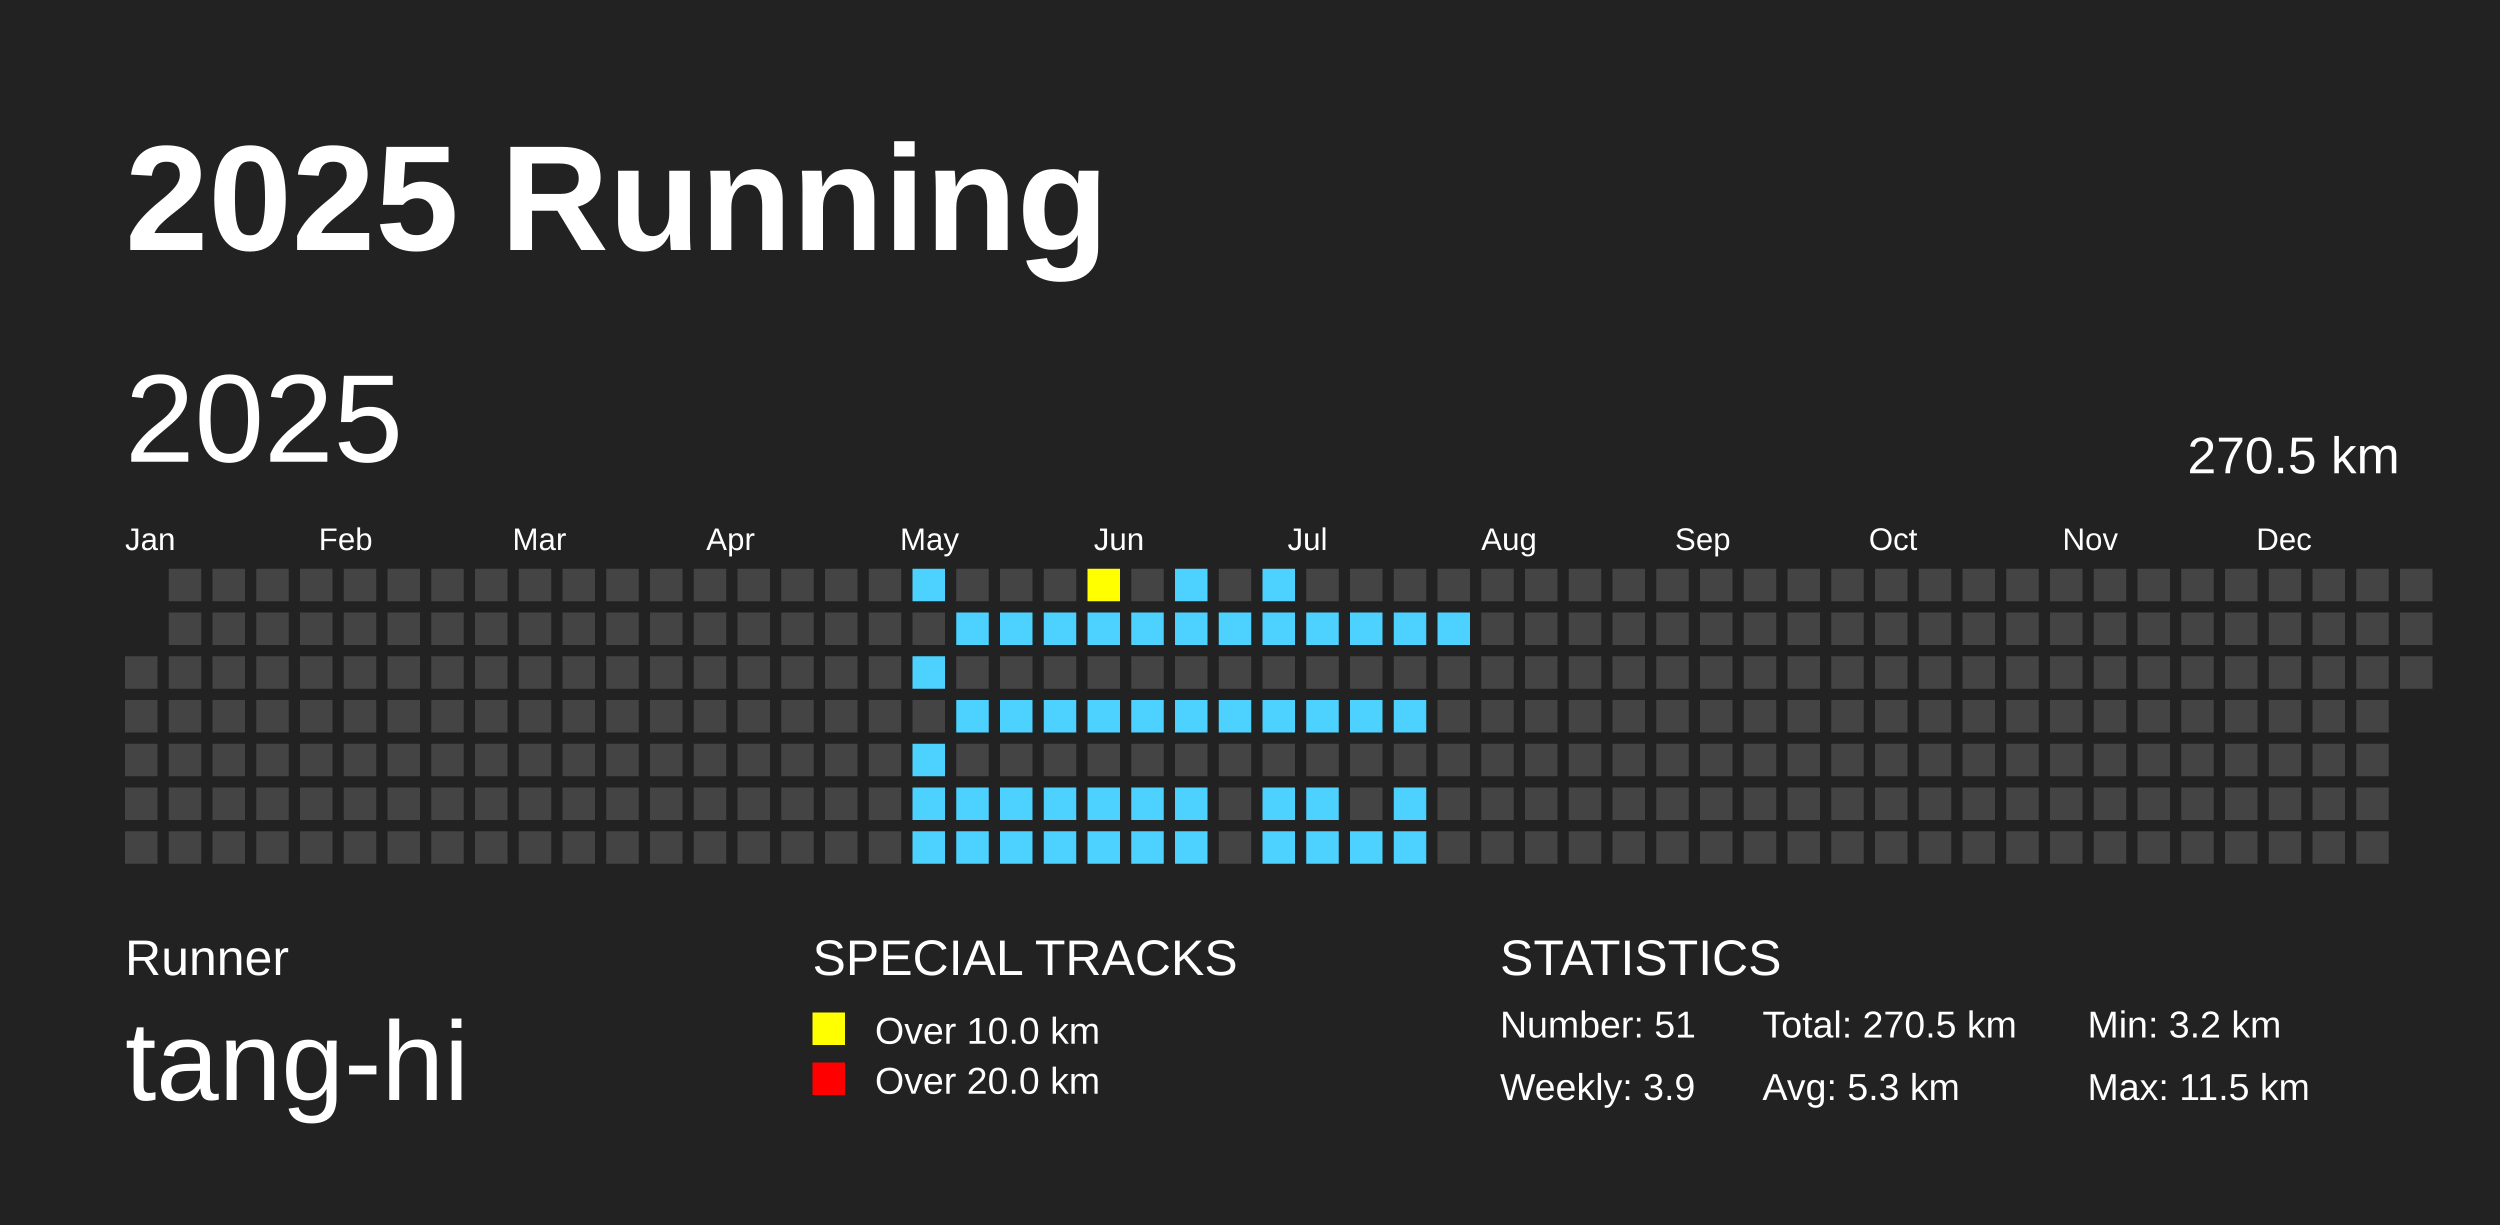
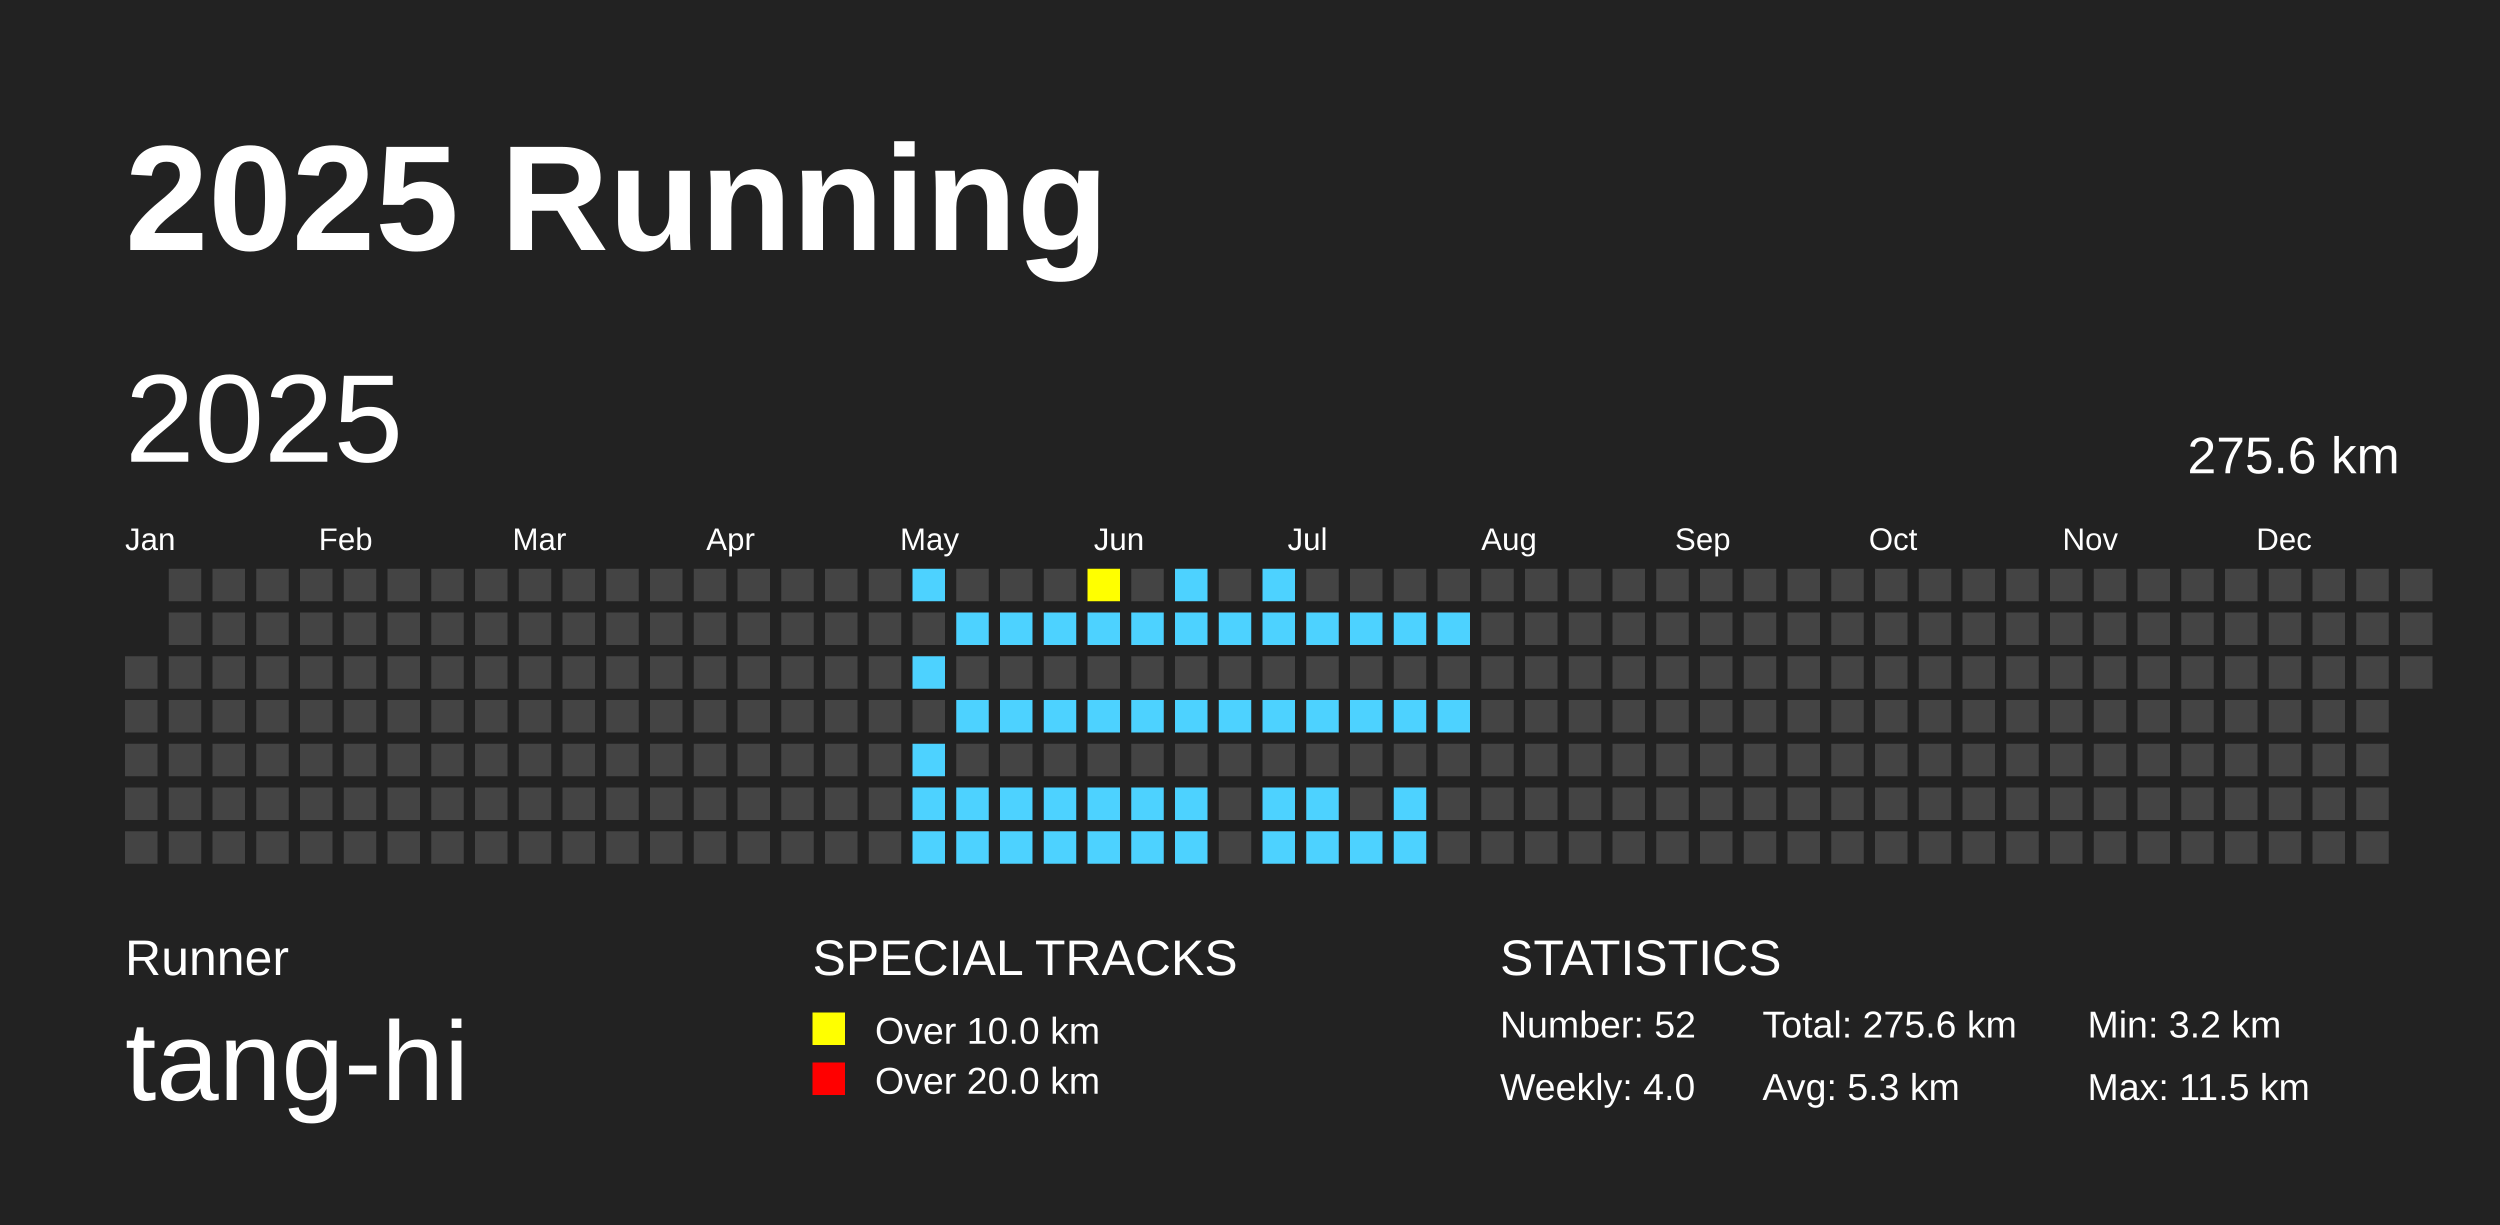
<svg xmlns="http://www.w3.org/2000/svg" baseProfile="full" height="98mm" version="1.1" viewBox="0,0,200,98" width="200mm">
  <defs />
  <rect fill="#222222" height="98" width="200" x="0" y="0" />
  <text fill="#FFFFFF" style="font-size:12px; font-family:Arial; font-weight:bold;" x="10" y="20">2025 Running</text>
  <text fill="#FFFFFF" style="font-size:4px; font-family:Arial" x="10" y="78">Runner</text>
  <text fill="#FFFFFF" style="font-size:9px; font-family:Arial" x="10" y="88">tang-hi</text>
  <text fill="#FFFFFF" style="font-size:4px; font-family:Arial" x="65" y="78">SPECIAL TRACKS</text>
  <rect fill="yellow" height="2.6" width="2.6" x="65" y="81" />
  <text fill="#FFFFFF" style="font-size:3px; font-family:Arial" x="70" y="83.5">Over 10.0 km</text>
  <rect fill="red" height="2.6" width="2.6" x="65" y="85" />
  <text fill="#FFFFFF" style="font-size:3px; font-family:Arial" x="70" y="87.5">Over 20.0 km</text>
  <text fill="#FFFFFF" style="font-size:4px; font-family:Arial" x="120" y="78">STATISTICS</text>
-   <text fill="#FFFFFF" style="font-size:3px; font-family:Arial" x="120" y="83">Number: 51</text>
-   <text fill="#FFFFFF" style="font-size:3px; font-family:Arial" x="120" y="88">Weekly: 3.9</text>
-   <text fill="#FFFFFF" style="font-size:3px; font-family:Arial" x="141" y="83">Total: 270.5 km</text>
+   <text fill="#FFFFFF" style="font-size:3px; font-family:Arial" x="120" y="83">Number: 52</text>
+   <text fill="#FFFFFF" style="font-size:3px; font-family:Arial" x="120" y="88">Weekly: 4.0</text>
+   <text fill="#FFFFFF" style="font-size:3px; font-family:Arial" x="141" y="83">Total: 275.6 km</text>
  <text fill="#FFFFFF" style="font-size:3px; font-family:Arial" x="141" y="88">Avg: 5.3 km</text>
  <text fill="#FFFFFF" style="font-size:3px; font-family:Arial" x="167" y="83">Min: 3.2 km</text>
  <text fill="#FFFFFF" style="font-size:3px; font-family:Arial" x="167" y="88">Max: 11.5 km</text>
  <text dominant-baseline="hanging" fill="#FFFFFF" style="font-size:10.0px; font-family:Arial;" x="10" y="30">2025</text>
-   <text dominant-baseline="hanging" fill="#FFFFFF" style="font-size:4.125px; font-family:Arial;" x="175" y="35">270.5 km</text>
+   <text dominant-baseline="hanging" fill="#FFFFFF" style="font-size:4.125px; font-family:Arial;" x="175" y="35">275.6 km</text>
  <text fill="#FFFFFF" style="font-size:2.5px; font-family:Arial" x="10.0" y="44">Jan</text>
  <text fill="#FFFFFF" style="font-size:2.5px; font-family:Arial" x="25.5" y="44">Feb</text>
  <text fill="#FFFFFF" style="font-size:2.5px; font-family:Arial" x="41.0" y="44">Mar</text>
  <text fill="#FFFFFF" style="font-size:2.5px; font-family:Arial" x="56.5" y="44">Apr</text>
  <text fill="#FFFFFF" style="font-size:2.5px; font-family:Arial" x="72.0" y="44">May</text>
  <text fill="#FFFFFF" style="font-size:2.5px; font-family:Arial" x="87.5" y="44">Jun</text>
  <text fill="#FFFFFF" style="font-size:2.5px; font-family:Arial" x="103.0" y="44">Jul</text>
  <text fill="#FFFFFF" style="font-size:2.5px; font-family:Arial" x="118.5" y="44">Aug</text>
  <text fill="#FFFFFF" style="font-size:2.5px; font-family:Arial" x="134.0" y="44">Sep</text>
  <text fill="#FFFFFF" style="font-size:2.5px; font-family:Arial" x="149.5" y="44">Oct</text>
  <text fill="#FFFFFF" style="font-size:2.5px; font-family:Arial" x="165.0" y="44">Nov</text>
  <text fill="#FFFFFF" style="font-size:2.5px; font-family:Arial" x="180.5" y="44">Dec</text>
  <rect fill="#444444" height="2.6" width="2.6" x="10.0" y="52.5" />
  <rect fill="#444444" height="2.6" width="2.6" x="10.0" y="56.0" />
  <rect fill="#444444" height="2.6" width="2.6" x="10.0" y="59.5" />
  <rect fill="#444444" height="2.6" width="2.6" x="10.0" y="63.0" />
  <rect fill="#444444" height="2.6" width="2.6" x="10.0" y="66.5" />
  <rect fill="#444444" height="2.6" width="2.6" x="13.5" y="45.5" />
  <rect fill="#444444" height="2.6" width="2.6" x="13.5" y="49.0" />
  <rect fill="#444444" height="2.6" width="2.6" x="13.5" y="52.5" />
  <rect fill="#444444" height="2.6" width="2.6" x="13.5" y="56.0" />
  <rect fill="#444444" height="2.6" width="2.6" x="13.5" y="59.5" />
  <rect fill="#444444" height="2.6" width="2.6" x="13.5" y="63.0" />
  <rect fill="#444444" height="2.6" width="2.6" x="13.5" y="66.5" />
  <rect fill="#444444" height="2.6" width="2.6" x="17.0" y="45.5" />
  <rect fill="#444444" height="2.6" width="2.6" x="17.0" y="49.0" />
  <rect fill="#444444" height="2.6" width="2.6" x="17.0" y="52.5" />
  <rect fill="#444444" height="2.6" width="2.6" x="17.0" y="56.0" />
  <rect fill="#444444" height="2.6" width="2.6" x="17.0" y="59.5" />
  <rect fill="#444444" height="2.6" width="2.6" x="17.0" y="63.0" />
  <rect fill="#444444" height="2.6" width="2.6" x="17.0" y="66.5" />
  <rect fill="#444444" height="2.6" width="2.6" x="20.5" y="45.5" />
  <rect fill="#444444" height="2.6" width="2.6" x="20.5" y="49.0" />
  <rect fill="#444444" height="2.6" width="2.6" x="20.5" y="52.5" />
  <rect fill="#444444" height="2.6" width="2.6" x="20.5" y="56.0" />
  <rect fill="#444444" height="2.6" width="2.6" x="20.5" y="59.5" />
  <rect fill="#444444" height="2.6" width="2.6" x="20.5" y="63.0" />
  <rect fill="#444444" height="2.6" width="2.6" x="20.5" y="66.5" />
  <rect fill="#444444" height="2.6" width="2.6" x="24.0" y="45.5" />
  <rect fill="#444444" height="2.6" width="2.6" x="24.0" y="49.0" />
  <rect fill="#444444" height="2.6" width="2.6" x="24.0" y="52.5" />
  <rect fill="#444444" height="2.6" width="2.6" x="24.0" y="56.0" />
  <rect fill="#444444" height="2.6" width="2.6" x="24.0" y="59.5" />
  <rect fill="#444444" height="2.6" width="2.6" x="24.0" y="63.0" />
  <rect fill="#444444" height="2.6" width="2.6" x="24.0" y="66.5" />
  <rect fill="#444444" height="2.6" width="2.6" x="27.5" y="45.5" />
  <rect fill="#444444" height="2.6" width="2.6" x="27.5" y="49.0" />
  <rect fill="#444444" height="2.6" width="2.6" x="27.5" y="52.5" />
  <rect fill="#444444" height="2.6" width="2.6" x="27.5" y="56.0" />
  <rect fill="#444444" height="2.6" width="2.6" x="27.5" y="59.5" />
  <rect fill="#444444" height="2.6" width="2.6" x="27.5" y="63.0" />
  <rect fill="#444444" height="2.6" width="2.6" x="27.5" y="66.5" />
  <rect fill="#444444" height="2.6" width="2.6" x="31.0" y="45.5" />
  <rect fill="#444444" height="2.6" width="2.6" x="31.0" y="49.0" />
  <rect fill="#444444" height="2.6" width="2.6" x="31.0" y="52.5" />
  <rect fill="#444444" height="2.6" width="2.6" x="31.0" y="56.0" />
  <rect fill="#444444" height="2.6" width="2.6" x="31.0" y="59.5" />
  <rect fill="#444444" height="2.6" width="2.6" x="31.0" y="63.0" />
  <rect fill="#444444" height="2.6" width="2.6" x="31.0" y="66.5" />
  <rect fill="#444444" height="2.6" width="2.6" x="34.5" y="45.5" />
  <rect fill="#444444" height="2.6" width="2.6" x="34.5" y="49.0" />
  <rect fill="#444444" height="2.6" width="2.6" x="34.5" y="52.5" />
  <rect fill="#444444" height="2.6" width="2.6" x="34.5" y="56.0" />
  <rect fill="#444444" height="2.6" width="2.6" x="34.5" y="59.5" />
  <rect fill="#444444" height="2.6" width="2.6" x="34.5" y="63.0" />
  <rect fill="#444444" height="2.6" width="2.6" x="34.5" y="66.5" />
  <rect fill="#444444" height="2.6" width="2.6" x="38.0" y="45.5" />
  <rect fill="#444444" height="2.6" width="2.6" x="38.0" y="49.0" />
  <rect fill="#444444" height="2.6" width="2.6" x="38.0" y="52.5" />
  <rect fill="#444444" height="2.6" width="2.6" x="38.0" y="56.0" />
  <rect fill="#444444" height="2.6" width="2.6" x="38.0" y="59.5" />
  <rect fill="#444444" height="2.6" width="2.6" x="38.0" y="63.0" />
  <rect fill="#444444" height="2.6" width="2.6" x="38.0" y="66.5" />
  <rect fill="#444444" height="2.6" width="2.6" x="41.5" y="45.5" />
  <rect fill="#444444" height="2.6" width="2.6" x="41.5" y="49.0" />
  <rect fill="#444444" height="2.6" width="2.6" x="41.5" y="52.5" />
  <rect fill="#444444" height="2.6" width="2.6" x="41.5" y="56.0" />
  <rect fill="#444444" height="2.6" width="2.6" x="41.5" y="59.5" />
  <rect fill="#444444" height="2.6" width="2.6" x="41.5" y="63.0" />
  <rect fill="#444444" height="2.6" width="2.6" x="41.5" y="66.5" />
  <rect fill="#444444" height="2.6" width="2.6" x="45.0" y="45.5" />
  <rect fill="#444444" height="2.6" width="2.6" x="45.0" y="49.0" />
  <rect fill="#444444" height="2.6" width="2.6" x="45.0" y="52.5" />
  <rect fill="#444444" height="2.6" width="2.6" x="45.0" y="56.0" />
  <rect fill="#444444" height="2.6" width="2.6" x="45.0" y="59.5" />
  <rect fill="#444444" height="2.6" width="2.6" x="45.0" y="63.0" />
  <rect fill="#444444" height="2.6" width="2.6" x="45.0" y="66.5" />
  <rect fill="#444444" height="2.6" width="2.6" x="48.5" y="45.5" />
  <rect fill="#444444" height="2.6" width="2.6" x="48.5" y="49.0" />
  <rect fill="#444444" height="2.6" width="2.6" x="48.5" y="52.5" />
  <rect fill="#444444" height="2.6" width="2.6" x="48.5" y="56.0" />
  <rect fill="#444444" height="2.6" width="2.6" x="48.5" y="59.5" />
  <rect fill="#444444" height="2.6" width="2.6" x="48.5" y="63.0" />
  <rect fill="#444444" height="2.6" width="2.6" x="48.5" y="66.5" />
  <rect fill="#444444" height="2.6" width="2.6" x="52.0" y="45.5" />
  <rect fill="#444444" height="2.6" width="2.6" x="52.0" y="49.0" />
  <rect fill="#444444" height="2.6" width="2.6" x="52.0" y="52.5" />
  <rect fill="#444444" height="2.6" width="2.6" x="52.0" y="56.0" />
  <rect fill="#444444" height="2.6" width="2.6" x="52.0" y="59.5" />
  <rect fill="#444444" height="2.6" width="2.6" x="52.0" y="63.0" />
  <rect fill="#444444" height="2.6" width="2.6" x="52.0" y="66.5" />
  <rect fill="#444444" height="2.6" width="2.6" x="55.5" y="45.5" />
  <rect fill="#444444" height="2.6" width="2.6" x="55.5" y="49.0" />
  <rect fill="#444444" height="2.6" width="2.6" x="55.5" y="52.5" />
  <rect fill="#444444" height="2.6" width="2.6" x="55.5" y="56.0" />
  <rect fill="#444444" height="2.6" width="2.6" x="55.5" y="59.5" />
  <rect fill="#444444" height="2.6" width="2.6" x="55.5" y="63.0" />
  <rect fill="#444444" height="2.6" width="2.6" x="55.5" y="66.5" />
  <rect fill="#444444" height="2.6" width="2.6" x="59.0" y="45.5" />
  <rect fill="#444444" height="2.6" width="2.6" x="59.0" y="49.0" />
  <rect fill="#444444" height="2.6" width="2.6" x="59.0" y="52.5" />
  <rect fill="#444444" height="2.6" width="2.6" x="59.0" y="56.0" />
  <rect fill="#444444" height="2.6" width="2.6" x="59.0" y="59.5" />
  <rect fill="#444444" height="2.6" width="2.6" x="59.0" y="63.0" />
  <rect fill="#444444" height="2.6" width="2.6" x="59.0" y="66.5" />
  <rect fill="#444444" height="2.6" width="2.6" x="62.5" y="45.5" />
  <rect fill="#444444" height="2.6" width="2.6" x="62.5" y="49.0" />
  <rect fill="#444444" height="2.6" width="2.6" x="62.5" y="52.5" />
  <rect fill="#444444" height="2.6" width="2.6" x="62.5" y="56.0" />
  <rect fill="#444444" height="2.6" width="2.6" x="62.5" y="59.5" />
  <rect fill="#444444" height="2.6" width="2.6" x="62.5" y="63.0" />
  <rect fill="#444444" height="2.6" width="2.6" x="62.5" y="66.5" />
  <rect fill="#444444" height="2.6" width="2.6" x="66.0" y="45.5" />
  <rect fill="#444444" height="2.6" width="2.6" x="66.0" y="49.0" />
  <rect fill="#444444" height="2.6" width="2.6" x="66.0" y="52.5" />
  <rect fill="#444444" height="2.6" width="2.6" x="66.0" y="56.0" />
  <rect fill="#444444" height="2.6" width="2.6" x="66.0" y="59.5" />
  <rect fill="#444444" height="2.6" width="2.6" x="66.0" y="63.0" />
  <rect fill="#444444" height="2.6" width="2.6" x="66.0" y="66.5" />
  <rect fill="#444444" height="2.6" width="2.6" x="69.5" y="45.5" />
  <rect fill="#444444" height="2.6" width="2.6" x="69.5" y="49.0" />
  <rect fill="#444444" height="2.6" width="2.6" x="69.5" y="52.5" />
  <rect fill="#444444" height="2.6" width="2.6" x="69.5" y="56.0" />
  <rect fill="#444444" height="2.6" width="2.6" x="69.5" y="59.5" />
  <rect fill="#444444" height="2.6" width="2.6" x="69.5" y="63.0" />
  <rect fill="#444444" height="2.6" width="2.6" x="69.5" y="66.5" />
  <rect fill="#4DD2FF" height="2.6" width="2.6" x="73.0" y="45.5" />
  <rect fill="#444444" height="2.6" width="2.6" x="73.0" y="49.0" />
  <rect fill="#4DD2FF" height="2.6" width="2.6" x="73.0" y="52.5" />
  <rect fill="#444444" height="2.6" width="2.6" x="73.0" y="56.0" />
  <rect fill="#4DD2FF" height="2.6" width="2.6" x="73.0" y="59.5" />
  <rect fill="#4DD2FF" height="2.6" width="2.6" x="73.0" y="63.0" />
  <rect fill="#4DD2FF" height="2.6" width="2.6" x="73.0" y="66.5" />
  <rect fill="#444444" height="2.6" width="2.6" x="76.5" y="45.5" />
  <rect fill="#4DD2FF" height="2.6" width="2.6" x="76.5" y="49.0" />
  <rect fill="#444444" height="2.6" width="2.6" x="76.5" y="52.5" />
  <rect fill="#4DD2FF" height="2.6" width="2.6" x="76.5" y="56.0" />
  <rect fill="#444444" height="2.6" width="2.6" x="76.5" y="59.5" />
  <rect fill="#4DD2FF" height="2.6" width="2.6" x="76.5" y="63.0" />
  <rect fill="#4DD2FF" height="2.6" width="2.6" x="76.5" y="66.5" />
  <rect fill="#444444" height="2.6" width="2.6" x="80.0" y="45.5" />
  <rect fill="#4DD2FF" height="2.6" width="2.6" x="80.0" y="49.0" />
  <rect fill="#444444" height="2.6" width="2.6" x="80.0" y="52.5" />
  <rect fill="#4DD2FF" height="2.6" width="2.6" x="80.0" y="56.0" />
  <rect fill="#444444" height="2.6" width="2.6" x="80.0" y="59.5" />
  <rect fill="#4DD2FF" height="2.6" width="2.6" x="80.0" y="63.0" />
  <rect fill="#4DD2FF" height="2.6" width="2.6" x="80.0" y="66.5" />
  <rect fill="#444444" height="2.6" width="2.6" x="83.5" y="45.5" />
  <rect fill="#4DD2FF" height="2.6" width="2.6" x="83.5" y="49.0" />
  <rect fill="#444444" height="2.6" width="2.6" x="83.5" y="52.5" />
  <rect fill="#4DD2FF" height="2.6" width="2.6" x="83.5" y="56.0" />
  <rect fill="#444444" height="2.6" width="2.6" x="83.5" y="59.5" />
  <rect fill="#4DD2FF" height="2.6" width="2.6" x="83.5" y="63.0" />
  <rect fill="#4DD2FF" height="2.6" width="2.6" x="83.5" y="66.5" />
  <rect fill="yellow" height="2.6" width="2.6" x="87.0" y="45.5" />
  <rect fill="#4DD2FF" height="2.6" width="2.6" x="87.0" y="49.0" />
  <rect fill="#444444" height="2.6" width="2.6" x="87.0" y="52.5" />
  <rect fill="#4DD2FF" height="2.6" width="2.6" x="87.0" y="56.0" />
  <rect fill="#444444" height="2.6" width="2.6" x="87.0" y="59.5" />
  <rect fill="#4DD2FF" height="2.6" width="2.6" x="87.0" y="63.0" />
  <rect fill="#4DD2FF" height="2.6" width="2.6" x="87.0" y="66.5" />
  <rect fill="#444444" height="2.6" width="2.6" x="90.5" y="45.5" />
  <rect fill="#4DD2FF" height="2.6" width="2.6" x="90.5" y="49.0" />
  <rect fill="#444444" height="2.6" width="2.6" x="90.5" y="52.5" />
  <rect fill="#4DD2FF" height="2.6" width="2.6" x="90.5" y="56.0" />
  <rect fill="#444444" height="2.6" width="2.6" x="90.5" y="59.5" />
  <rect fill="#4DD2FF" height="2.6" width="2.6" x="90.5" y="63.0" />
  <rect fill="#4DD2FF" height="2.6" width="2.6" x="90.5" y="66.5" />
  <rect fill="#4DD2FF" height="2.6" width="2.6" x="94.0" y="45.5" />
  <rect fill="#4DD2FF" height="2.6" width="2.6" x="94.0" y="49.0" />
  <rect fill="#444444" height="2.6" width="2.6" x="94.0" y="52.5" />
  <rect fill="#4DD2FF" height="2.6" width="2.6" x="94.0" y="56.0" />
  <rect fill="#444444" height="2.6" width="2.6" x="94.0" y="59.5" />
  <rect fill="#4DD2FF" height="2.6" width="2.6" x="94.0" y="63.0" />
  <rect fill="#4DD2FF" height="2.6" width="2.6" x="94.0" y="66.5" />
  <rect fill="#444444" height="2.6" width="2.6" x="97.5" y="45.5" />
  <rect fill="#4DD2FF" height="2.6" width="2.6" x="97.5" y="49.0" />
  <rect fill="#444444" height="2.6" width="2.6" x="97.5" y="52.5" />
  <rect fill="#4DD2FF" height="2.6" width="2.6" x="97.5" y="56.0" />
  <rect fill="#444444" height="2.6" width="2.6" x="97.5" y="59.5" />
  <rect fill="#444444" height="2.6" width="2.6" x="97.5" y="63.0" />
  <rect fill="#444444" height="2.6" width="2.6" x="97.5" y="66.5" />
  <rect fill="#4DD2FF" height="2.6" width="2.6" x="101.0" y="45.5" />
  <rect fill="#4DD2FF" height="2.6" width="2.6" x="101.0" y="49.0" />
  <rect fill="#444444" height="2.6" width="2.6" x="101.0" y="52.5" />
  <rect fill="#4DD2FF" height="2.6" width="2.6" x="101.0" y="56.0" />
  <rect fill="#444444" height="2.6" width="2.6" x="101.0" y="59.5" />
  <rect fill="#4DD2FF" height="2.6" width="2.6" x="101.0" y="63.0" />
  <rect fill="#4DD2FF" height="2.6" width="2.6" x="101.0" y="66.5" />
  <rect fill="#444444" height="2.6" width="2.6" x="104.5" y="45.5" />
  <rect fill="#4DD2FF" height="2.6" width="2.6" x="104.5" y="49.0" />
  <rect fill="#444444" height="2.6" width="2.6" x="104.5" y="52.5" />
  <rect fill="#4DD2FF" height="2.6" width="2.6" x="104.5" y="56.0" />
  <rect fill="#444444" height="2.6" width="2.6" x="104.5" y="59.5" />
  <rect fill="#4DD2FF" height="2.6" width="2.6" x="104.5" y="63.0" />
  <rect fill="#4DD2FF" height="2.6" width="2.6" x="104.5" y="66.5" />
  <rect fill="#444444" height="2.6" width="2.6" x="108.0" y="45.5" />
  <rect fill="#4DD2FF" height="2.6" width="2.6" x="108.0" y="49.0" />
  <rect fill="#444444" height="2.6" width="2.6" x="108.0" y="52.5" />
  <rect fill="#4DD2FF" height="2.6" width="2.6" x="108.0" y="56.0" />
  <rect fill="#444444" height="2.6" width="2.6" x="108.0" y="59.5" />
  <rect fill="#444444" height="2.6" width="2.6" x="108.0" y="63.0" />
  <rect fill="#4DD2FF" height="2.6" width="2.6" x="108.0" y="66.5" />
  <rect fill="#444444" height="2.6" width="2.6" x="111.5" y="45.5" />
  <rect fill="#4DD2FF" height="2.6" width="2.6" x="111.5" y="49.0" />
  <rect fill="#444444" height="2.6" width="2.6" x="111.5" y="52.5" />
  <rect fill="#4DD2FF" height="2.6" width="2.6" x="111.5" y="56.0" />
  <rect fill="#444444" height="2.6" width="2.6" x="111.5" y="59.5" />
  <rect fill="#4DD2FF" height="2.6" width="2.6" x="111.5" y="63.0" />
  <rect fill="#4DD2FF" height="2.6" width="2.6" x="111.5" y="66.5" />
  <rect fill="#444444" height="2.6" width="2.6" x="115.0" y="45.5" />
  <rect fill="#4DD2FF" height="2.6" width="2.6" x="115.0" y="49.0" />
  <rect fill="#444444" height="2.6" width="2.6" x="115.0" y="52.5" />
-   <rect fill="#444444" height="2.6" width="2.6" x="115.0" y="56.0" />
+   <rect fill="#4DD2FF" height="2.6" width="2.6" x="115.0" y="56.0" />
  <rect fill="#444444" height="2.6" width="2.6" x="115.0" y="59.5" />
  <rect fill="#444444" height="2.6" width="2.6" x="115.0" y="63.0" />
  <rect fill="#444444" height="2.6" width="2.6" x="115.0" y="66.5" />
  <rect fill="#444444" height="2.6" width="2.6" x="118.5" y="45.5" />
  <rect fill="#444444" height="2.6" width="2.6" x="118.5" y="49.0" />
  <rect fill="#444444" height="2.6" width="2.6" x="118.5" y="52.5" />
  <rect fill="#444444" height="2.6" width="2.6" x="118.5" y="56.0" />
  <rect fill="#444444" height="2.6" width="2.6" x="118.5" y="59.5" />
  <rect fill="#444444" height="2.6" width="2.6" x="118.5" y="63.0" />
  <rect fill="#444444" height="2.6" width="2.6" x="118.5" y="66.5" />
  <rect fill="#444444" height="2.6" width="2.6" x="122.0" y="45.5" />
  <rect fill="#444444" height="2.6" width="2.6" x="122.0" y="49.0" />
  <rect fill="#444444" height="2.6" width="2.6" x="122.0" y="52.5" />
  <rect fill="#444444" height="2.6" width="2.6" x="122.0" y="56.0" />
  <rect fill="#444444" height="2.6" width="2.6" x="122.0" y="59.5" />
  <rect fill="#444444" height="2.6" width="2.6" x="122.0" y="63.0" />
  <rect fill="#444444" height="2.6" width="2.6" x="122.0" y="66.5" />
  <rect fill="#444444" height="2.6" width="2.6" x="125.5" y="45.5" />
  <rect fill="#444444" height="2.6" width="2.6" x="125.5" y="49.0" />
  <rect fill="#444444" height="2.6" width="2.6" x="125.5" y="52.5" />
  <rect fill="#444444" height="2.6" width="2.6" x="125.5" y="56.0" />
  <rect fill="#444444" height="2.6" width="2.6" x="125.5" y="59.5" />
  <rect fill="#444444" height="2.6" width="2.6" x="125.5" y="63.0" />
  <rect fill="#444444" height="2.6" width="2.6" x="125.5" y="66.5" />
  <rect fill="#444444" height="2.6" width="2.6" x="129.0" y="45.5" />
  <rect fill="#444444" height="2.6" width="2.6" x="129.0" y="49.0" />
  <rect fill="#444444" height="2.6" width="2.6" x="129.0" y="52.5" />
  <rect fill="#444444" height="2.6" width="2.6" x="129.0" y="56.0" />
  <rect fill="#444444" height="2.6" width="2.6" x="129.0" y="59.5" />
  <rect fill="#444444" height="2.6" width="2.6" x="129.0" y="63.0" />
  <rect fill="#444444" height="2.6" width="2.6" x="129.0" y="66.5" />
  <rect fill="#444444" height="2.6" width="2.6" x="132.5" y="45.5" />
  <rect fill="#444444" height="2.6" width="2.6" x="132.5" y="49.0" />
  <rect fill="#444444" height="2.6" width="2.6" x="132.5" y="52.5" />
  <rect fill="#444444" height="2.6" width="2.6" x="132.5" y="56.0" />
  <rect fill="#444444" height="2.6" width="2.6" x="132.5" y="59.5" />
  <rect fill="#444444" height="2.6" width="2.6" x="132.5" y="63.0" />
  <rect fill="#444444" height="2.6" width="2.6" x="132.5" y="66.5" />
  <rect fill="#444444" height="2.6" width="2.6" x="136.0" y="45.5" />
  <rect fill="#444444" height="2.6" width="2.6" x="136.0" y="49.0" />
  <rect fill="#444444" height="2.6" width="2.6" x="136.0" y="52.5" />
  <rect fill="#444444" height="2.6" width="2.6" x="136.0" y="56.0" />
  <rect fill="#444444" height="2.6" width="2.6" x="136.0" y="59.5" />
  <rect fill="#444444" height="2.6" width="2.6" x="136.0" y="63.0" />
  <rect fill="#444444" height="2.6" width="2.6" x="136.0" y="66.5" />
  <rect fill="#444444" height="2.6" width="2.6" x="139.5" y="45.5" />
  <rect fill="#444444" height="2.6" width="2.6" x="139.5" y="49.0" />
  <rect fill="#444444" height="2.6" width="2.6" x="139.5" y="52.5" />
  <rect fill="#444444" height="2.6" width="2.6" x="139.5" y="56.0" />
  <rect fill="#444444" height="2.6" width="2.6" x="139.5" y="59.5" />
  <rect fill="#444444" height="2.6" width="2.6" x="139.5" y="63.0" />
  <rect fill="#444444" height="2.6" width="2.6" x="139.5" y="66.5" />
  <rect fill="#444444" height="2.6" width="2.6" x="143.0" y="45.5" />
  <rect fill="#444444" height="2.6" width="2.6" x="143.0" y="49.0" />
  <rect fill="#444444" height="2.6" width="2.6" x="143.0" y="52.5" />
  <rect fill="#444444" height="2.6" width="2.6" x="143.0" y="56.0" />
  <rect fill="#444444" height="2.6" width="2.6" x="143.0" y="59.5" />
  <rect fill="#444444" height="2.6" width="2.6" x="143.0" y="63.0" />
  <rect fill="#444444" height="2.6" width="2.6" x="143.0" y="66.5" />
  <rect fill="#444444" height="2.6" width="2.6" x="146.5" y="45.5" />
  <rect fill="#444444" height="2.6" width="2.6" x="146.5" y="49.0" />
  <rect fill="#444444" height="2.6" width="2.6" x="146.5" y="52.5" />
  <rect fill="#444444" height="2.6" width="2.6" x="146.5" y="56.0" />
  <rect fill="#444444" height="2.6" width="2.6" x="146.5" y="59.5" />
  <rect fill="#444444" height="2.6" width="2.6" x="146.5" y="63.0" />
  <rect fill="#444444" height="2.6" width="2.6" x="146.5" y="66.5" />
  <rect fill="#444444" height="2.6" width="2.6" x="150.0" y="45.5" />
  <rect fill="#444444" height="2.6" width="2.6" x="150.0" y="49.0" />
  <rect fill="#444444" height="2.6" width="2.6" x="150.0" y="52.5" />
  <rect fill="#444444" height="2.6" width="2.6" x="150.0" y="56.0" />
  <rect fill="#444444" height="2.6" width="2.6" x="150.0" y="59.5" />
  <rect fill="#444444" height="2.6" width="2.6" x="150.0" y="63.0" />
  <rect fill="#444444" height="2.6" width="2.6" x="150.0" y="66.5" />
  <rect fill="#444444" height="2.6" width="2.6" x="153.5" y="45.5" />
  <rect fill="#444444" height="2.6" width="2.6" x="153.5" y="49.0" />
  <rect fill="#444444" height="2.6" width="2.6" x="153.5" y="52.5" />
  <rect fill="#444444" height="2.6" width="2.6" x="153.5" y="56.0" />
  <rect fill="#444444" height="2.6" width="2.6" x="153.5" y="59.5" />
  <rect fill="#444444" height="2.6" width="2.6" x="153.5" y="63.0" />
  <rect fill="#444444" height="2.6" width="2.6" x="153.5" y="66.5" />
  <rect fill="#444444" height="2.6" width="2.6" x="157.0" y="45.5" />
  <rect fill="#444444" height="2.6" width="2.6" x="157.0" y="49.0" />
  <rect fill="#444444" height="2.6" width="2.6" x="157.0" y="52.5" />
  <rect fill="#444444" height="2.6" width="2.6" x="157.0" y="56.0" />
  <rect fill="#444444" height="2.6" width="2.6" x="157.0" y="59.5" />
  <rect fill="#444444" height="2.6" width="2.6" x="157.0" y="63.0" />
  <rect fill="#444444" height="2.6" width="2.6" x="157.0" y="66.5" />
  <rect fill="#444444" height="2.6" width="2.6" x="160.5" y="45.5" />
  <rect fill="#444444" height="2.6" width="2.6" x="160.5" y="49.0" />
  <rect fill="#444444" height="2.6" width="2.6" x="160.5" y="52.5" />
  <rect fill="#444444" height="2.6" width="2.6" x="160.5" y="56.0" />
  <rect fill="#444444" height="2.6" width="2.6" x="160.5" y="59.5" />
  <rect fill="#444444" height="2.6" width="2.6" x="160.5" y="63.0" />
  <rect fill="#444444" height="2.6" width="2.6" x="160.5" y="66.5" />
  <rect fill="#444444" height="2.6" width="2.6" x="164.0" y="45.5" />
  <rect fill="#444444" height="2.6" width="2.6" x="164.0" y="49.0" />
  <rect fill="#444444" height="2.6" width="2.6" x="164.0" y="52.5" />
  <rect fill="#444444" height="2.6" width="2.6" x="164.0" y="56.0" />
  <rect fill="#444444" height="2.6" width="2.6" x="164.0" y="59.5" />
  <rect fill="#444444" height="2.6" width="2.6" x="164.0" y="63.0" />
  <rect fill="#444444" height="2.6" width="2.6" x="164.0" y="66.5" />
  <rect fill="#444444" height="2.6" width="2.6" x="167.5" y="45.5" />
  <rect fill="#444444" height="2.6" width="2.6" x="167.5" y="49.0" />
  <rect fill="#444444" height="2.6" width="2.6" x="167.5" y="52.5" />
  <rect fill="#444444" height="2.6" width="2.6" x="167.5" y="56.0" />
  <rect fill="#444444" height="2.6" width="2.6" x="167.5" y="59.5" />
  <rect fill="#444444" height="2.6" width="2.6" x="167.5" y="63.0" />
  <rect fill="#444444" height="2.6" width="2.6" x="167.5" y="66.5" />
  <rect fill="#444444" height="2.6" width="2.6" x="171.0" y="45.5" />
  <rect fill="#444444" height="2.6" width="2.6" x="171.0" y="49.0" />
  <rect fill="#444444" height="2.6" width="2.6" x="171.0" y="52.5" />
  <rect fill="#444444" height="2.6" width="2.6" x="171.0" y="56.0" />
  <rect fill="#444444" height="2.6" width="2.6" x="171.0" y="59.5" />
  <rect fill="#444444" height="2.6" width="2.6" x="171.0" y="63.0" />
  <rect fill="#444444" height="2.6" width="2.6" x="171.0" y="66.5" />
  <rect fill="#444444" height="2.6" width="2.6" x="174.5" y="45.5" />
  <rect fill="#444444" height="2.6" width="2.6" x="174.5" y="49.0" />
  <rect fill="#444444" height="2.6" width="2.6" x="174.5" y="52.5" />
  <rect fill="#444444" height="2.6" width="2.6" x="174.5" y="56.0" />
  <rect fill="#444444" height="2.6" width="2.6" x="174.5" y="59.5" />
  <rect fill="#444444" height="2.6" width="2.6" x="174.5" y="63.0" />
  <rect fill="#444444" height="2.6" width="2.6" x="174.5" y="66.5" />
  <rect fill="#444444" height="2.6" width="2.6" x="178.0" y="45.5" />
  <rect fill="#444444" height="2.6" width="2.6" x="178.0" y="49.0" />
  <rect fill="#444444" height="2.6" width="2.6" x="178.0" y="52.5" />
  <rect fill="#444444" height="2.6" width="2.6" x="178.0" y="56.0" />
  <rect fill="#444444" height="2.6" width="2.6" x="178.0" y="59.5" />
  <rect fill="#444444" height="2.6" width="2.6" x="178.0" y="63.0" />
  <rect fill="#444444" height="2.6" width="2.6" x="178.0" y="66.5" />
  <rect fill="#444444" height="2.6" width="2.6" x="181.5" y="45.5" />
  <rect fill="#444444" height="2.6" width="2.6" x="181.5" y="49.0" />
  <rect fill="#444444" height="2.6" width="2.6" x="181.5" y="52.5" />
  <rect fill="#444444" height="2.6" width="2.6" x="181.5" y="56.0" />
  <rect fill="#444444" height="2.6" width="2.6" x="181.5" y="59.5" />
  <rect fill="#444444" height="2.6" width="2.6" x="181.5" y="63.0" />
  <rect fill="#444444" height="2.6" width="2.6" x="181.5" y="66.5" />
  <rect fill="#444444" height="2.6" width="2.6" x="185.0" y="45.5" />
  <rect fill="#444444" height="2.6" width="2.6" x="185.0" y="49.0" />
  <rect fill="#444444" height="2.6" width="2.6" x="185.0" y="52.5" />
  <rect fill="#444444" height="2.6" width="2.6" x="185.0" y="56.0" />
  <rect fill="#444444" height="2.6" width="2.6" x="185.0" y="59.5" />
  <rect fill="#444444" height="2.6" width="2.6" x="185.0" y="63.0" />
  <rect fill="#444444" height="2.6" width="2.6" x="185.0" y="66.5" />
  <rect fill="#444444" height="2.6" width="2.6" x="188.5" y="45.5" />
  <rect fill="#444444" height="2.6" width="2.6" x="188.5" y="49.0" />
  <rect fill="#444444" height="2.6" width="2.6" x="188.5" y="52.5" />
  <rect fill="#444444" height="2.6" width="2.6" x="188.5" y="56.0" />
  <rect fill="#444444" height="2.6" width="2.6" x="188.5" y="59.5" />
  <rect fill="#444444" height="2.6" width="2.6" x="188.5" y="63.0" />
  <rect fill="#444444" height="2.6" width="2.6" x="188.5" y="66.5" />
  <rect fill="#444444" height="2.6" width="2.6" x="192.0" y="45.5" />
  <rect fill="#444444" height="2.6" width="2.6" x="192.0" y="49.0" />
  <rect fill="#444444" height="2.6" width="2.6" x="192.0" y="52.5" />
</svg>
